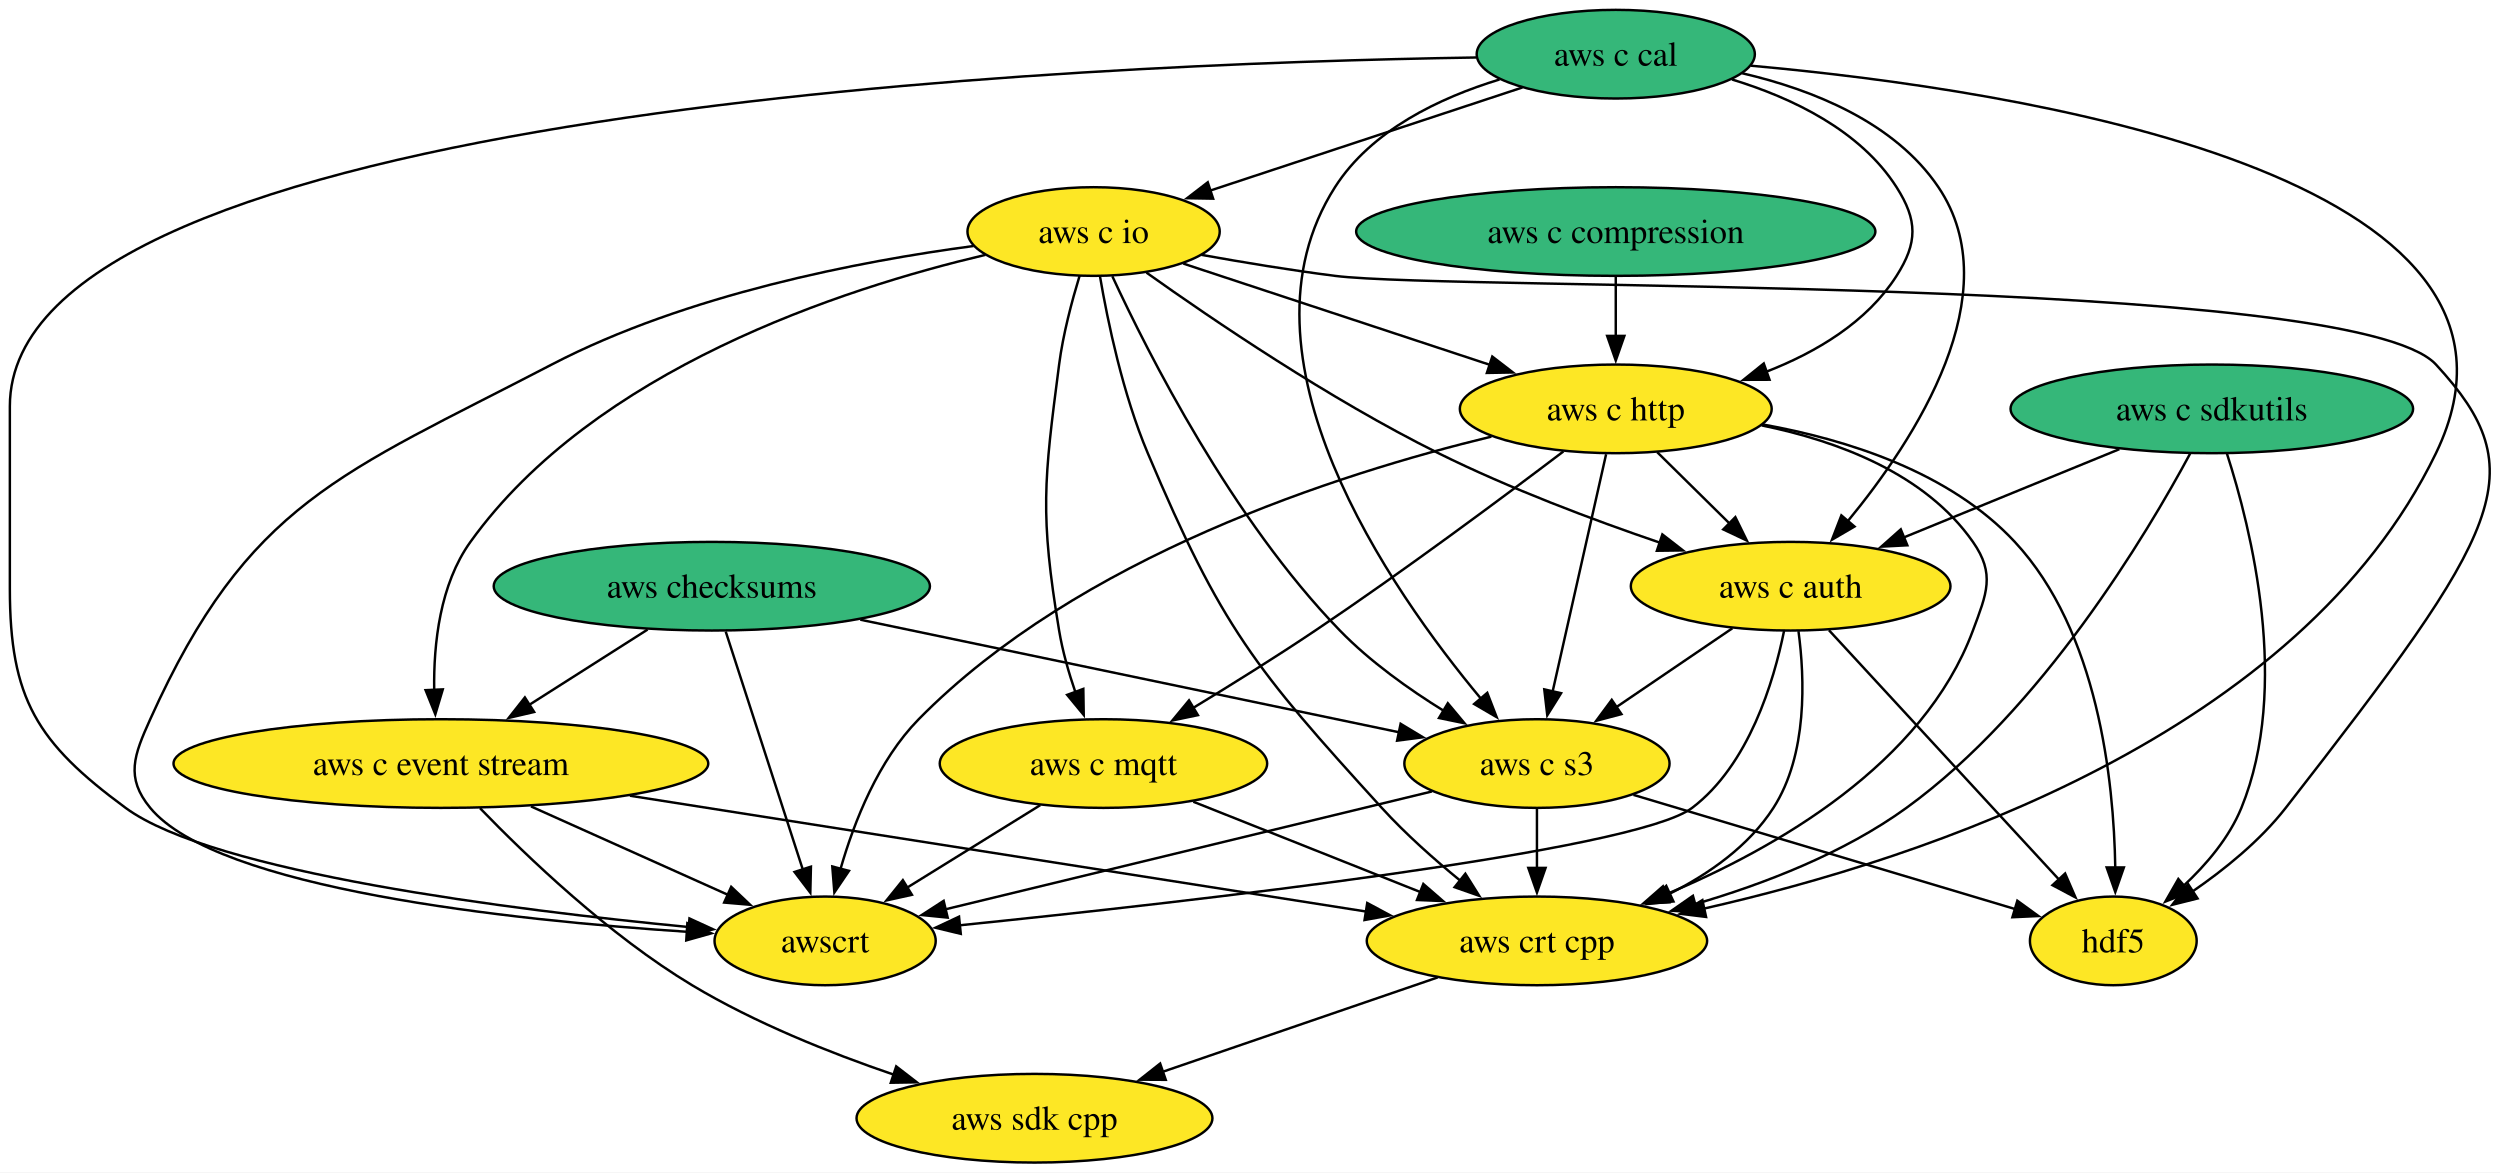
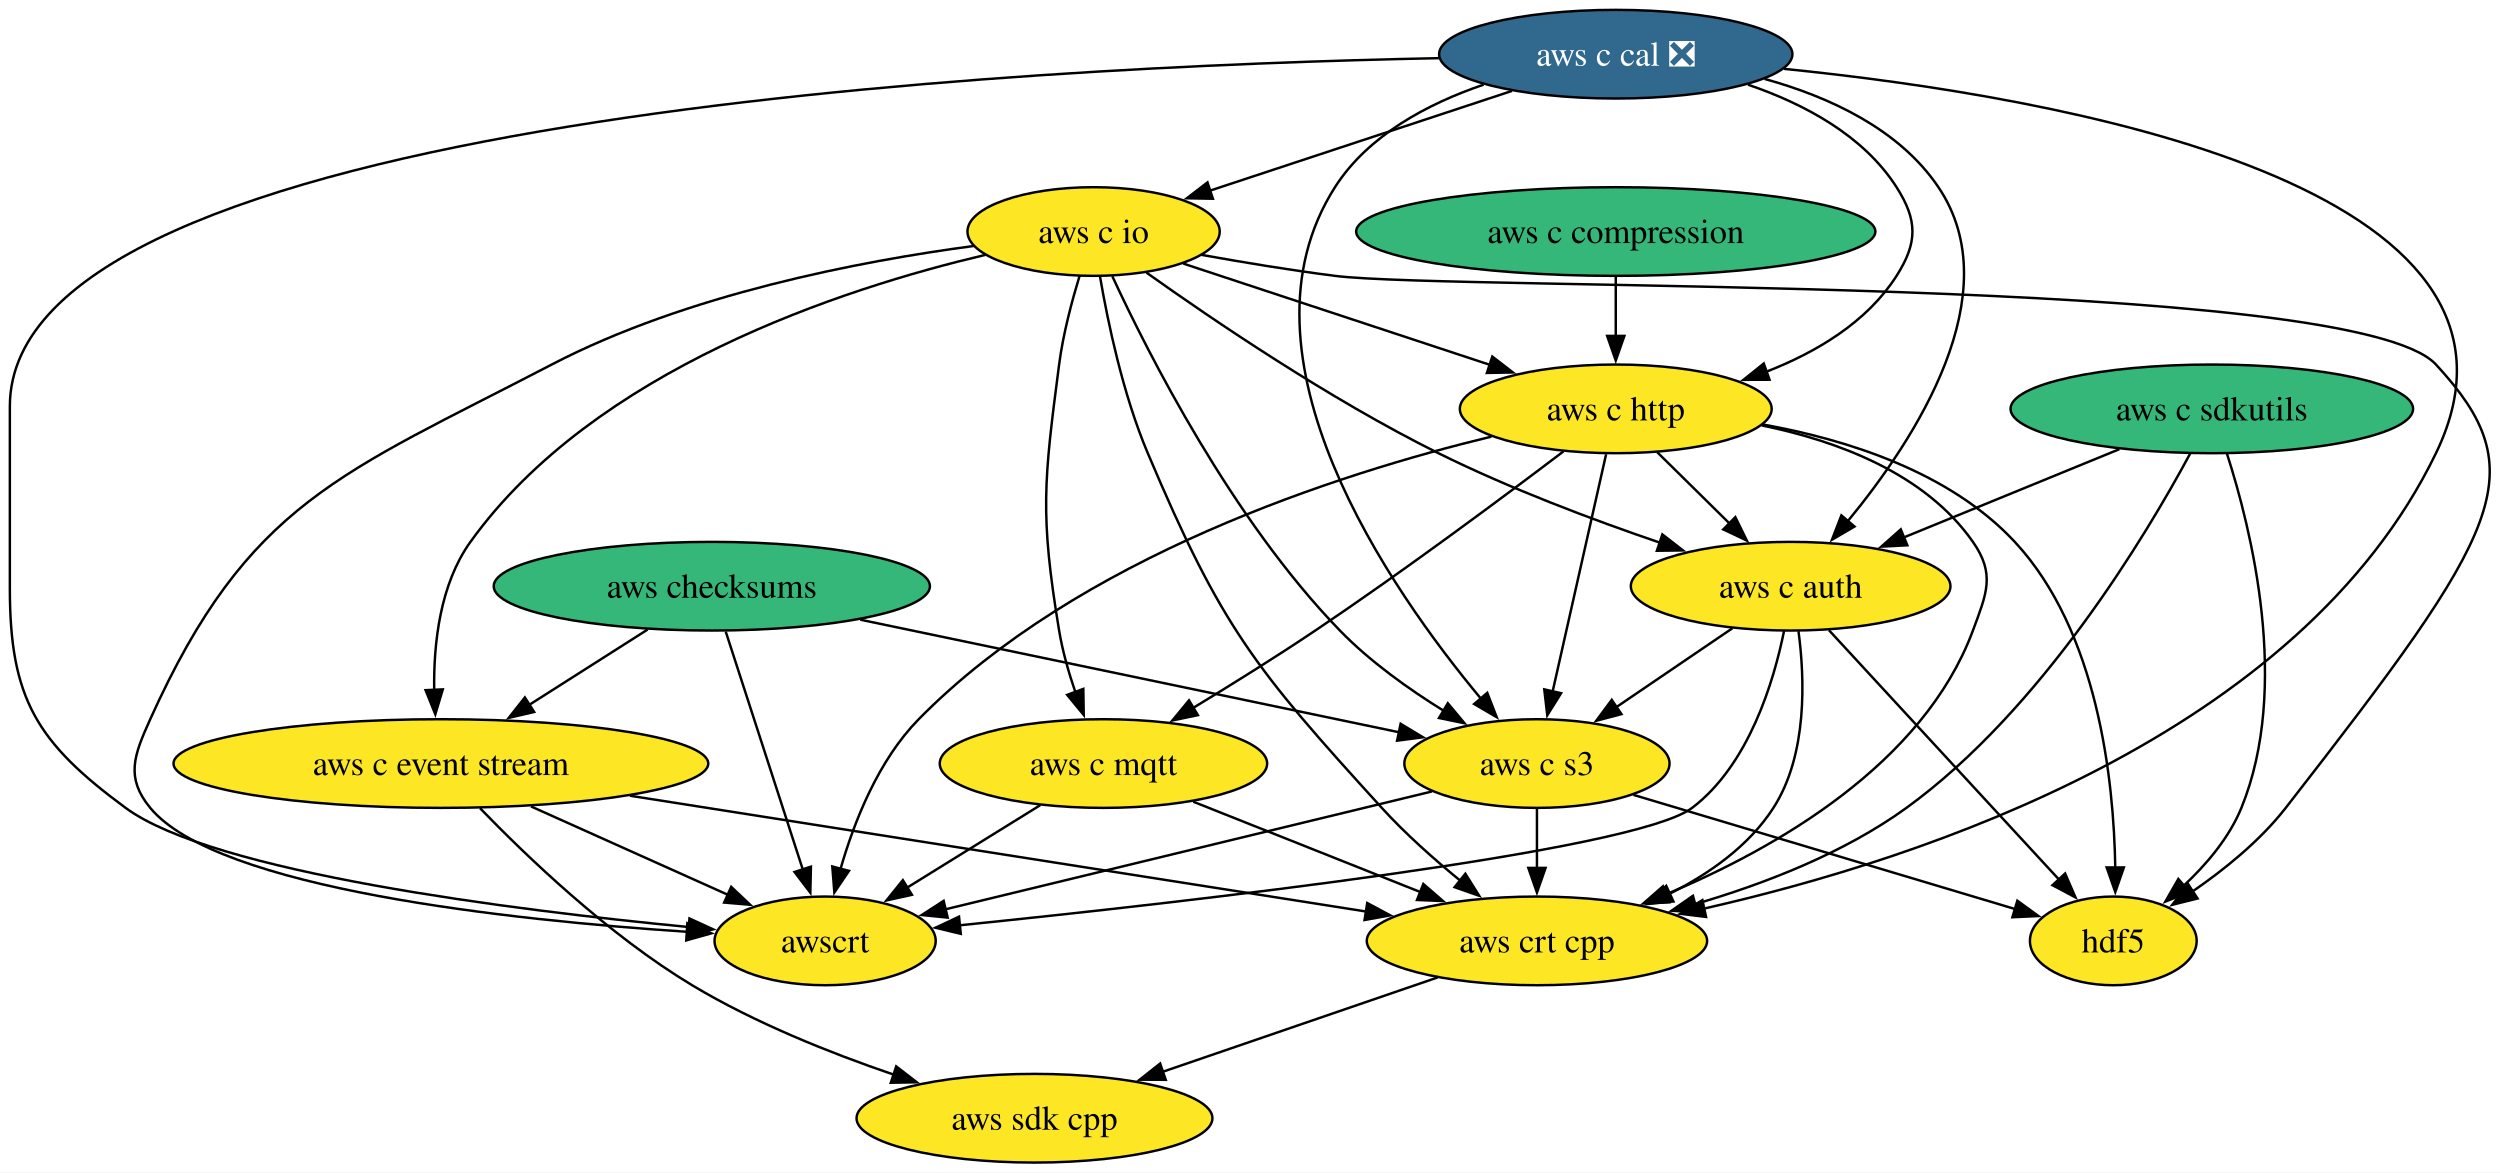
<svg xmlns="http://www.w3.org/2000/svg" xmlns:xlink="http://www.w3.org/1999/xlink" width="1015pt" height="476pt" viewBox="0.00 0.00 1015.00 476.00">
  <g id="graph0" class="graph" transform="scale(1 1) rotate(0) translate(4 472)">
    <polygon fill="white" stroke="none" points="-4,4 -4,-472 1011.09,-472 1011.09,4 -4,4" />
    <g id="node1" class="node">
      <g id="a_node1">
        <a xlink:href="https://github.com/conda-forge/hdf5-feedstock" xlink:title="hdf5">
          <ellipse fill="#fde725" stroke="black" cx="854" cy="-90" rx="33.85" ry="18" />
          <text xml:space="preserve" text-anchor="middle" x="854" y="-85.33" font-family="Times,serif" font-size="14.00">hdf5</text>
        </a>
      </g>
    </g>
    <g id="node2" class="node">
      <g id="a_node2">
        <a xlink:href="https://github.com/conda-forge/aws-sdk-cpp-feedstock" xlink:title="aws sdk cpp">
          <ellipse fill="#fde725" stroke="black" cx="416" cy="-18" rx="72.25" ry="18" />
          <text xml:space="preserve" text-anchor="middle" x="416" y="-13.32" font-family="Times,serif" font-size="14.00">aws sdk cpp</text>
        </a>
      </g>
    </g>
    <g id="node3" class="node">
      <g id="a_node3">
        <a xlink:href="https://github.com/conda-forge/aws-checksums-feedstock" xlink:title="aws checksums">
          <ellipse fill="#35b779" stroke="black" cx="285" cy="-234" rx="88.56" ry="18" />
          <text xml:space="preserve" text-anchor="middle" x="285" y="-229.32" font-family="Times,serif" font-size="14.00">aws checksums</text>
        </a>
      </g>
    </g>
    <g id="node4" class="node">
      <g id="a_node4">
        <a xlink:href="https://github.com/conda-forge/aws-c-event-stream-feedstock" xlink:title="aws c event stream">
          <ellipse fill="#fde725" stroke="black" cx="175" cy="-162" rx="108.55" ry="18" />
          <text xml:space="preserve" text-anchor="middle" x="175" y="-157.32" font-family="Times,serif" font-size="14.00">aws c event stream</text>
        </a>
      </g>
    </g>
    <g id="edge1" class="edge">
      <path fill="none" stroke="black" d="M258.93,-216.41C244.52,-207.24 226.39,-195.7 210.68,-185.71" />
      <polygon fill="black" stroke="black" points="212.86,-182.94 202.54,-180.53 209.1,-188.85 212.86,-182.94" />
    </g>
    <g id="node5" class="node">
      <g id="a_node5">
        <a xlink:href="https://github.com/conda-forge/aws-c-s3-feedstock" xlink:title="aws c s3">
          <ellipse fill="#fde725" stroke="black" cx="620" cy="-162" rx="53.84" ry="18" />
          <text xml:space="preserve" text-anchor="middle" x="620" y="-157.32" font-family="Times,serif" font-size="14.00">aws c s3</text>
        </a>
      </g>
    </g>
    <g id="edge2" class="edge">
      <path fill="none" stroke="black" d="M345.28,-220.4C407.39,-207.42 503.45,-187.35 563.97,-174.71" />
      <polygon fill="black" stroke="black" points="564.65,-178.14 573.72,-172.67 563.22,-171.29 564.65,-178.14" />
    </g>
    <g id="node6" class="node">
      <g id="a_node6">
        <a xlink:href="https://github.com/conda-forge/awscrt-feedstock" xlink:title="awscrt">
          <ellipse fill="#fde725" stroke="black" cx="331" cy="-90" rx="44.9" ry="18" />
          <text xml:space="preserve" text-anchor="middle" x="331" y="-85.33" font-family="Times,serif" font-size="14.00">awscrt</text>
        </a>
      </g>
    </g>
    <g id="edge3" class="edge">
      <path fill="none" stroke="black" d="M290.64,-215.59C298.44,-191.5 312.61,-147.75 321.92,-119.03" />
      <polygon fill="black" stroke="black" points="325.24,-120.14 324.99,-109.55 318.58,-117.99 325.24,-120.14" />
    </g>
    <g id="edge4" class="edge">
      <path fill="none" stroke="black" d="M190.87,-143.89C209.8,-124.31 243.15,-92.33 277,-72 302.38,-56.76 332.9,-44.54 358.87,-35.69" />
      <polygon fill="black" stroke="black" points="359.86,-39.05 368.25,-32.58 357.66,-32.41 359.86,-39.05" />
    </g>
    <g id="edge5" class="edge">
      <path fill="none" stroke="black" d="M211.58,-144.59C235.58,-133.82 266.96,-119.74 291.53,-108.71" />
      <polygon fill="black" stroke="black" points="292.87,-111.95 300.56,-104.66 290,-105.56 292.87,-111.95" />
    </g>
    <g id="node7" class="node">
      <g id="a_node7">
        <a xlink:href="https://github.com/conda-forge/aws-crt-cpp-feedstock" xlink:title="aws crt cpp">
          <ellipse fill="#fde725" stroke="black" cx="620" cy="-90" rx="69.1" ry="18" />
          <text xml:space="preserve" text-anchor="middle" x="620" y="-85.33" font-family="Times,serif" font-size="14.00">aws crt cpp</text>
        </a>
      </g>
    </g>
    <g id="edge6" class="edge">
      <path fill="none" stroke="black" d="M251.75,-148.93C335.93,-135.68 469.81,-114.63 550.85,-101.88" />
      <polygon fill="black" stroke="black" points="551.09,-105.38 560.42,-100.37 550,-98.47 551.09,-105.38" />
    </g>
    <g id="edge7" class="edge">
      <path fill="none" stroke="black" d="M659.17,-149.28C702.16,-136.42 770.82,-115.88 814.11,-102.93" />
      <polygon fill="black" stroke="black" points="815.04,-106.31 823.61,-100.09 813.03,-99.6 815.04,-106.31" />
    </g>
    <g id="edge8" class="edge">
      <path fill="none" stroke="black" d="M577.36,-150.67C524.62,-137.9 435.06,-116.21 379.69,-102.79" />
      <polygon fill="black" stroke="black" points="380.76,-99.45 370.22,-100.5 379.12,-106.26 380.76,-99.45" />
    </g>
    <g id="edge9" class="edge">
      <path fill="none" stroke="black" d="M620,-143.7C620,-136.41 620,-127.73 620,-119.54" />
      <polygon fill="black" stroke="black" points="623.5,-119.62 620,-109.62 616.5,-119.62 623.5,-119.62" />
    </g>
    <g id="edge10" class="edge">
      <path fill="none" stroke="black" d="M579.7,-75.17C547.74,-64.2 502.84,-48.8 468.15,-36.89" />
      <polygon fill="black" stroke="black" points="469.3,-33.59 458.7,-33.65 467.02,-40.21 469.3,-33.59" />
    </g>
    <g id="node8" class="node">
      <g id="a_node8">
        <a xlink:href="https://github.com/conda-forge/aws-c-io-feedstock" xlink:title="aws c io">
          <ellipse fill="#fde725" stroke="black" cx="440" cy="-378" rx="51.21" ry="18" />
          <text xml:space="preserve" text-anchor="middle" x="440" y="-373.32" font-family="Times,serif" font-size="14.00">aws c io</text>
        </a>
      </g>
    </g>
    <g id="edge11" class="edge">
      <path fill="none" stroke="black" d="M483.78,-368.53C500.67,-365.49 520.18,-362.26 538,-360 587.43,-353.74 951.21,-360.62 985,-324 1025.46,-280.15 1012.19,-257.23 924,-144 913.6,-130.65 899.05,-118.9 885.91,-109.89" />
      <polygon fill="black" stroke="black" points="888.21,-107.22 877.93,-104.65 884.37,-113.07 888.21,-107.22" />
    </g>
    <g id="edge12" class="edge">
      <path fill="none" stroke="black" d="M396.06,-368.52C338.02,-354.85 237.31,-322.03 187,-252 174.61,-234.76 172.01,-210.68 172.28,-191.91" />
      <polygon fill="black" stroke="black" points="175.78,-192.13 172.74,-181.98 168.78,-191.81 175.78,-192.13" />
    </g>
    <g id="edge13" class="edge">
      <path fill="none" stroke="black" d="M447.6,-359.85C462.1,-328.52 496.22,-261.09 540,-216 552.26,-203.38 568.02,-192.15 582.31,-183.31" />
      <polygon fill="black" stroke="black" points="583.81,-186.49 590.6,-178.36 580.22,-180.48 583.81,-186.49" />
    </g>
    <g id="edge14" class="edge">
      <path fill="none" stroke="black" d="M391.29,-372.13C345.06,-365.96 274.71,-352.48 220,-324 134.26,-279.36 96.73,-268.12 57,-180 50.42,-165.41 46.82,-156.34 57,-144 84.11,-111.14 203.25,-98.42 275.21,-93.67" />
      <polygon fill="black" stroke="black" points="275.06,-97.19 284.82,-93.07 274.62,-90.2 275.06,-97.19" />
    </g>
    <g id="edge15" class="edge">
      <path fill="none" stroke="black" d="M442.6,-359.76C445.73,-341.44 451.89,-311.89 462,-288 491.89,-217.39 505.35,-200.66 557,-144 566.63,-133.44 578.35,-123.04 589.06,-114.29" />
      <polygon fill="black" stroke="black" points="590.93,-117.28 596.56,-108.3 586.56,-111.8 590.93,-117.28" />
    </g>
    <g id="node9" class="node">
      <g id="a_node9">
        <a xlink:href="https://github.com/conda-forge/aws-c-http-feedstock" xlink:title="aws c http">
          <ellipse fill="#fde725" stroke="black" cx="652" cy="-306" rx="63.31" ry="18" />
          <text xml:space="preserve" text-anchor="middle" x="652" y="-301.32" font-family="Times,serif" font-size="14.00">aws c http</text>
        </a>
      </g>
    </g>
    <g id="edge16" class="edge">
      <path fill="none" stroke="black" d="M476.44,-364.97C510.86,-353.6 562.78,-336.46 601.24,-323.76" />
      <polygon fill="black" stroke="black" points="601.87,-327.24 610.26,-320.78 599.67,-320.59 601.87,-327.24" />
    </g>
    <g id="node10" class="node">
      <g id="a_node10">
        <a xlink:href="https://github.com/conda-forge/aws-c-mqtt-feedstock" xlink:title="aws c mqtt">
          <ellipse fill="#fde725" stroke="black" cx="444" cy="-162" rx="66.47" ry="18" />
          <text xml:space="preserve" text-anchor="middle" x="444" y="-157.32" font-family="Times,serif" font-size="14.00">aws c mqtt</text>
        </a>
      </g>
    </g>
    <g id="edge17" class="edge">
      <path fill="none" stroke="black" d="M434.32,-360.04C431.18,-349.74 427.59,-336.27 426,-324 419.82,-276.4 418.18,-263.36 426,-216 427.38,-207.66 429.9,-198.87 432.63,-190.89" />
      <polygon fill="black" stroke="black" points="435.83,-192.31 436,-181.72 429.26,-189.89 435.83,-192.31" />
    </g>
    <g id="node11" class="node">
      <g id="a_node11">
        <a xlink:href="https://github.com/conda-forge/aws-c-auth-feedstock" xlink:title="aws c auth">
          <ellipse fill="#fde725" stroke="black" cx="723" cy="-234" rx="64.89" ry="18" />
          <text xml:space="preserve" text-anchor="middle" x="723" y="-229.32" font-family="Times,serif" font-size="14.00">aws c auth</text>
        </a>
      </g>
    </g>
    <g id="edge18" class="edge">
      <path fill="none" stroke="black" d="M461.46,-361.32C488.24,-342.25 535.88,-309.89 580,-288 608.89,-273.66 642.67,-260.97 670.14,-251.6" />
      <polygon fill="black" stroke="black" points="670.92,-255.03 679.29,-248.53 668.69,-248.39 670.92,-255.03" />
    </g>
    <g id="edge19" class="edge">
      <path fill="none" stroke="black" d="M711.67,-299.67C746.12,-293.5 787.7,-280.28 814,-252 847.77,-215.68 854.21,-155.38 854.8,-119.79" />
      <polygon fill="black" stroke="black" points="858.3,-119.82 854.81,-109.82 851.3,-119.82 858.3,-119.82" />
    </g>
    <g id="edge20" class="edge">
      <path fill="none" stroke="black" d="M648.08,-287.59C642.65,-263.5 632.79,-219.75 626.32,-191.03" />
      <polygon fill="black" stroke="black" points="629.8,-190.57 624.19,-181.59 622.97,-192.11 629.8,-190.57" />
    </g>
    <g id="edge21" class="edge">
      <path fill="none" stroke="black" d="M601.51,-294.74C539.25,-279.66 433.77,-245.88 369,-180 352.61,-163.33 342.81,-138.5 337.28,-119.29" />
      <polygon fill="black" stroke="black" points="340.68,-118.43 334.75,-109.65 333.91,-120.21 340.68,-118.43" />
    </g>
    <g id="edge22" class="edge">
      <path fill="none" stroke="black" d="M711.23,-299.29C742.22,-292.95 777.65,-279.68 797,-252 806.17,-238.89 802.57,-231 797,-216 776.86,-161.75 717.02,-127.57 672.46,-108.92" />
      <polygon fill="black" stroke="black" points="673.77,-105.67 663.19,-105.19 671.16,-112.17 673.77,-105.67" />
    </g>
    <g id="edge23" class="edge">
      <path fill="none" stroke="black" d="M630.76,-288.73C606.7,-270.48 566.13,-240.26 530,-216 513.99,-205.25 495.88,-193.96 480.41,-184.58" />
      <polygon fill="black" stroke="black" points="482.35,-181.66 471.98,-179.49 478.74,-187.66 482.35,-181.66" />
    </g>
    <g id="edge24" class="edge">
      <path fill="none" stroke="black" d="M668.83,-288.41C677.58,-279.78 688.45,-269.06 698.15,-259.5" />
      <polygon fill="black" stroke="black" points="700.55,-262.05 705.22,-252.53 695.64,-257.06 700.55,-262.05" />
    </g>
    <g id="edge25" class="edge">
      <path fill="none" stroke="black" d="M418.36,-145.12C402.36,-135.2 381.59,-122.34 364.32,-111.64" />
      <polygon fill="black" stroke="black" points="366.24,-108.72 355.9,-106.42 362.56,-114.67 366.24,-108.72" />
    </g>
    <g id="edge26" class="edge">
      <path fill="none" stroke="black" d="M480.47,-146.5C507.16,-135.88 543.63,-121.38 572.58,-109.86" />
      <polygon fill="black" stroke="black" points="573.87,-113.11 581.87,-106.17 571.29,-106.61 573.87,-113.11" />
    </g>
    <g id="edge27" class="edge">
      <path fill="none" stroke="black" d="M738.54,-216.15C761.76,-190.99 805.59,-143.47 832.06,-114.78" />
      <polygon fill="black" stroke="black" points="834.44,-117.36 838.65,-107.64 829.3,-112.61 834.44,-117.36" />
    </g>
    <g id="edge28" class="edge">
      <path fill="none" stroke="black" d="M699.37,-216.94C685.3,-207.38 667.27,-195.12 651.94,-184.71" />
      <polygon fill="black" stroke="black" points="654.3,-182.08 644.06,-179.35 650.37,-187.87 654.3,-182.08" />
    </g>
    <g id="edge29" class="edge">
      <path fill="none" stroke="black" d="M720.33,-215.87C716.17,-195.34 706.08,-161.51 683,-144 659.72,-126.34 478.66,-105.84 385.7,-96.34" />
      <polygon fill="black" stroke="black" points="386.08,-92.86 375.78,-95.34 385.37,-99.83 386.08,-92.86" />
    </g>
    <g id="edge30" class="edge">
      <path fill="none" stroke="black" d="M726.18,-215.75C728.74,-196.63 729.94,-165.63 716,-144 706.01,-128.49 689.83,-117.13 673.58,-109" />
      <polygon fill="black" stroke="black" points="675.42,-106 664.88,-104.98 672.49,-112.35 675.42,-106" />
    </g>
    <g id="node12" class="node">
      <g id="a_node12">
-         <a xlink:href="https://github.com/conda-forge/aws-c-cal-feedstock" xlink:title="aws c cal">
-           <ellipse fill="#35b779" stroke="black" cx="652" cy="-450" rx="56.47" ry="18" />
-           <text xml:space="preserve" text-anchor="middle" x="652" y="-445.32" font-family="Times,serif" font-size="14.00">aws c cal</text>
+         <a xlink:href="https://github.com/conda-forge/aws-c-cal-feedstock/pull/169" xlink:title="aws c cal ❎">
+           <ellipse fill="#31688e" stroke="black" cx="652" cy="-450" rx="71.73" ry="18" />
+           <text xml:space="preserve" text-anchor="middle" x="652" y="-445.32" font-family="Times,serif" font-size="14.00" fill="white">aws c cal ❎</text>
        </a>
      </g>
    </g>
    <g id="edge31" class="edge">
-       <path fill="none" stroke="black" d="M604.81,-439.73C580.42,-432.28 552.73,-419.09 538,-396 494.31,-327.51 560.19,-232.79 597.4,-188.17" />
+       <path fill="none" stroke="black" d="M598.33,-437.63C575.66,-429.89 551.44,-417.07 538,-396 494.31,-327.51 560.19,-232.79 597.4,-188.17" />
      <polygon fill="black" stroke="black" points="599.83,-190.71 603.65,-180.83 594.5,-186.17 599.83,-190.71" />
    </g>
    <g id="edge32" class="edge">
-       <path fill="none" stroke="black" d="M595.28,-448.66C436.65,-446.18 0,-428.35 0,-307 0,-307 0,-307 0,-233 0,-188.27 10.98,-170.52 47,-144 82.61,-117.78 203.88,-102.54 275.93,-95.59" />
+       <path fill="none" stroke="black" d="M580.36,-448.39C410.99,-445.03 0,-424.73 0,-307 0,-307 0,-307 0,-233 0,-188.27 10.98,-170.52 47,-144 82.61,-117.78 203.88,-102.54 275.93,-95.59" />
      <polygon fill="black" stroke="black" points="275.92,-99.1 285.55,-94.68 275.26,-92.14 275.92,-99.1" />
    </g>
    <g id="edge33" class="edge">
-       <path fill="none" stroke="black" d="M706.92,-445.32C814.93,-435.57 1039.9,-401.44 985,-288 929.65,-173.63 777.19,-123.33 687.79,-103.11" />
+       <path fill="none" stroke="black" d="M720.24,-444.05C832.26,-432.75 1037.73,-396.96 985,-288 929.65,-173.63 777.19,-123.33 687.79,-103.11" />
      <polygon fill="black" stroke="black" points="688.67,-99.72 678.16,-101.01 687.18,-106.56 688.67,-99.72" />
    </g>
    <g id="edge34" class="edge">
-       <path fill="none" stroke="black" d="M614.1,-436.49C578.65,-424.78 525.59,-407.26 487.36,-394.64" />
-       <polygon fill="black" stroke="black" points="488.54,-391.34 477.95,-391.53 486.35,-397.99 488.54,-391.34" />
+       <path fill="none" stroke="black" d="M609.86,-435.09C574.52,-423.42 524.06,-406.76 487.33,-394.63" />
+       <polygon fill="black" stroke="black" points="488.44,-391.31 477.84,-391.5 486.24,-397.95 488.44,-391.31" />
    </g>
    <g id="edge35" class="edge">
-       <path fill="none" stroke="black" d="M699.19,-439.73C723.58,-432.28 751.27,-419.09 766,-396 774.6,-382.51 774.6,-373.49 766,-360 754.01,-341.2 733.42,-328.96 713.02,-321.04" />
+       <path fill="none" stroke="black" d="M705.67,-437.63C728.34,-429.89 752.56,-417.07 766,-396 774.6,-382.51 774.6,-373.49 766,-360 754.01,-341.2 733.42,-328.96 713.02,-321.04" />
      <polygon fill="black" stroke="black" points="714.43,-317.83 703.84,-317.79 712.09,-324.43 714.43,-317.83" />
    </g>
    <g id="edge36" class="edge">
-       <path fill="none" stroke="black" d="M703.34,-442.26C731.93,-435.6 765.24,-422.34 783,-396 812.11,-352.82 773.61,-293.65 746.18,-260.39" />
+       <path fill="none" stroke="black" d="M712.41,-439.96C738.7,-432.69 767.09,-419.6 783,-396 812.11,-352.82 773.61,-293.65 746.18,-260.39" />
      <polygon fill="black" stroke="black" points="748.93,-258.23 739.78,-252.88 743.6,-262.76 748.93,-258.23" />
    </g>
    <g id="node13" class="node">
      <g id="a_node13">
        <a xlink:href="https://github.com/conda-forge/aws-c-compression-feedstock" xlink:title="aws c compression">
          <ellipse fill="#35b779" stroke="black" cx="652" cy="-378" rx="105.4" ry="18" />
          <text xml:space="preserve" text-anchor="middle" x="652" y="-373.32" font-family="Times,serif" font-size="14.00">aws c compression</text>
        </a>
      </g>
    </g>
    <g id="edge37" class="edge">
      <path fill="none" stroke="black" d="M652,-359.7C652,-352.41 652,-343.73 652,-335.54" />
      <polygon fill="black" stroke="black" points="655.5,-335.62 652,-325.62 648.5,-335.62 655.5,-335.62" />
    </g>
    <g id="node14" class="node">
      <g id="a_node14">
        <a xlink:href="https://github.com/conda-forge/aws-c-sdkutils-feedstock" xlink:title="aws c sdkutils">
          <ellipse fill="#35b779" stroke="black" cx="894" cy="-306" rx="81.72" ry="18" />
          <text xml:space="preserve" text-anchor="middle" x="894" y="-301.32" font-family="Times,serif" font-size="14.00">aws c sdkutils</text>
        </a>
      </g>
    </g>
    <g id="edge38" class="edge">
      <path fill="none" stroke="black" d="M900.15,-287.77C909.95,-257.42 926.04,-193.04 906,-144 901.03,-131.85 891.79,-120.98 882.46,-112.29" />
      <polygon fill="black" stroke="black" points="884.98,-109.85 875.13,-105.95 880.4,-115.14 884.98,-109.85" />
    </g>
    <g id="edge39" class="edge">
      <path fill="none" stroke="black" d="M885.18,-287.81C867.62,-255.17 825.14,-183.95 770,-144 744.63,-125.62 712.29,-113.12 684.14,-104.9" />
      <polygon fill="black" stroke="black" points="685.2,-101.56 674.63,-102.25 683.33,-108.31 685.2,-101.56" />
    </g>
    <g id="edge40" class="edge">
      <path fill="none" stroke="black" d="M856.47,-289.64C830.7,-279.09 796.32,-265.01 768.91,-253.79" />
      <polygon fill="black" stroke="black" points="770.38,-250.61 759.8,-250.06 767.72,-257.09 770.38,-250.61" />
    </g>
  </g>
</svg>
